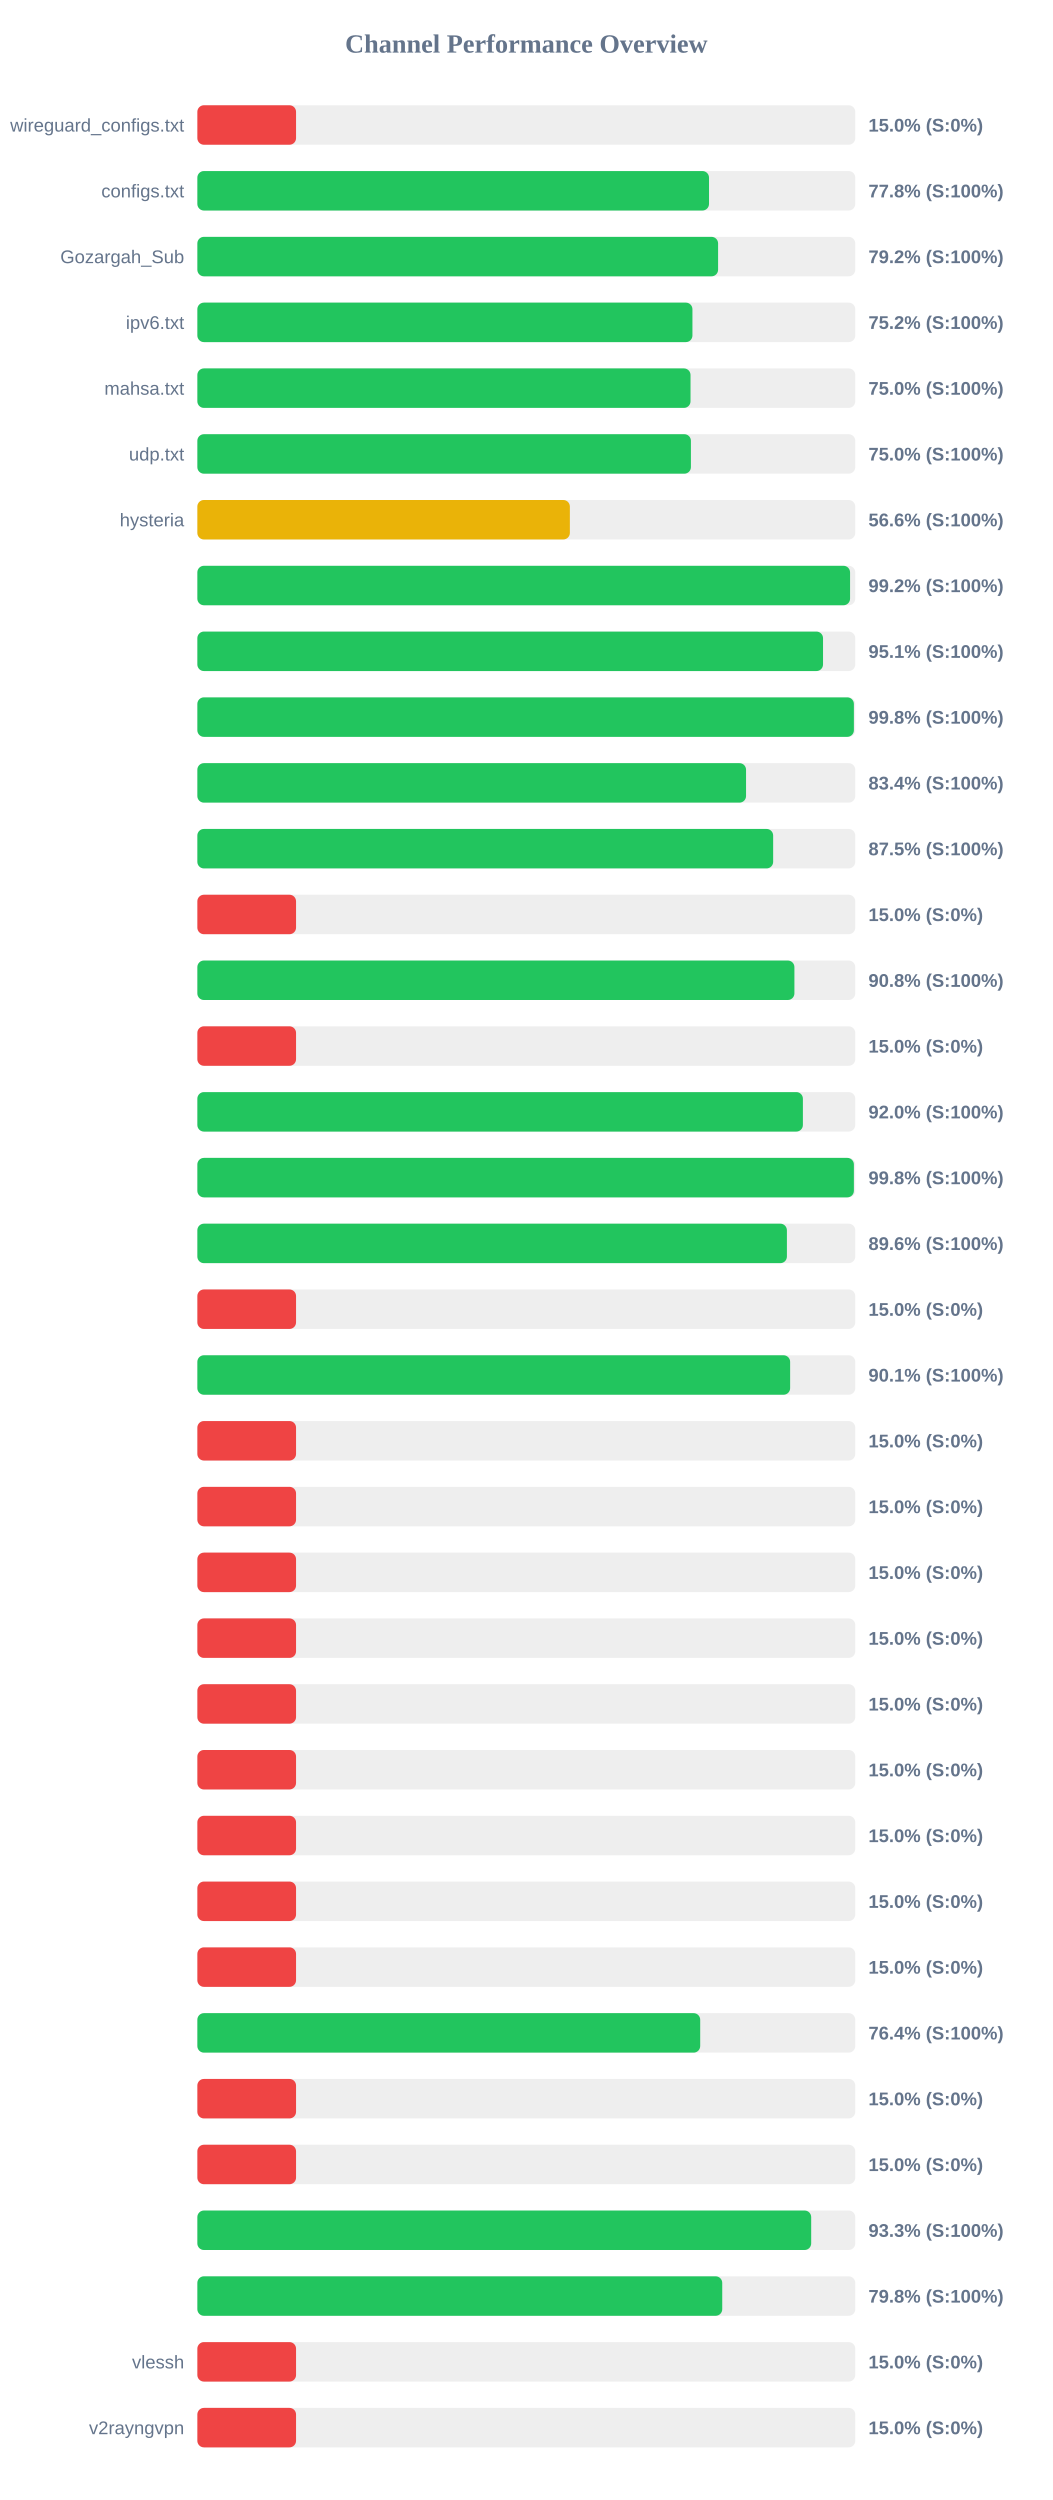
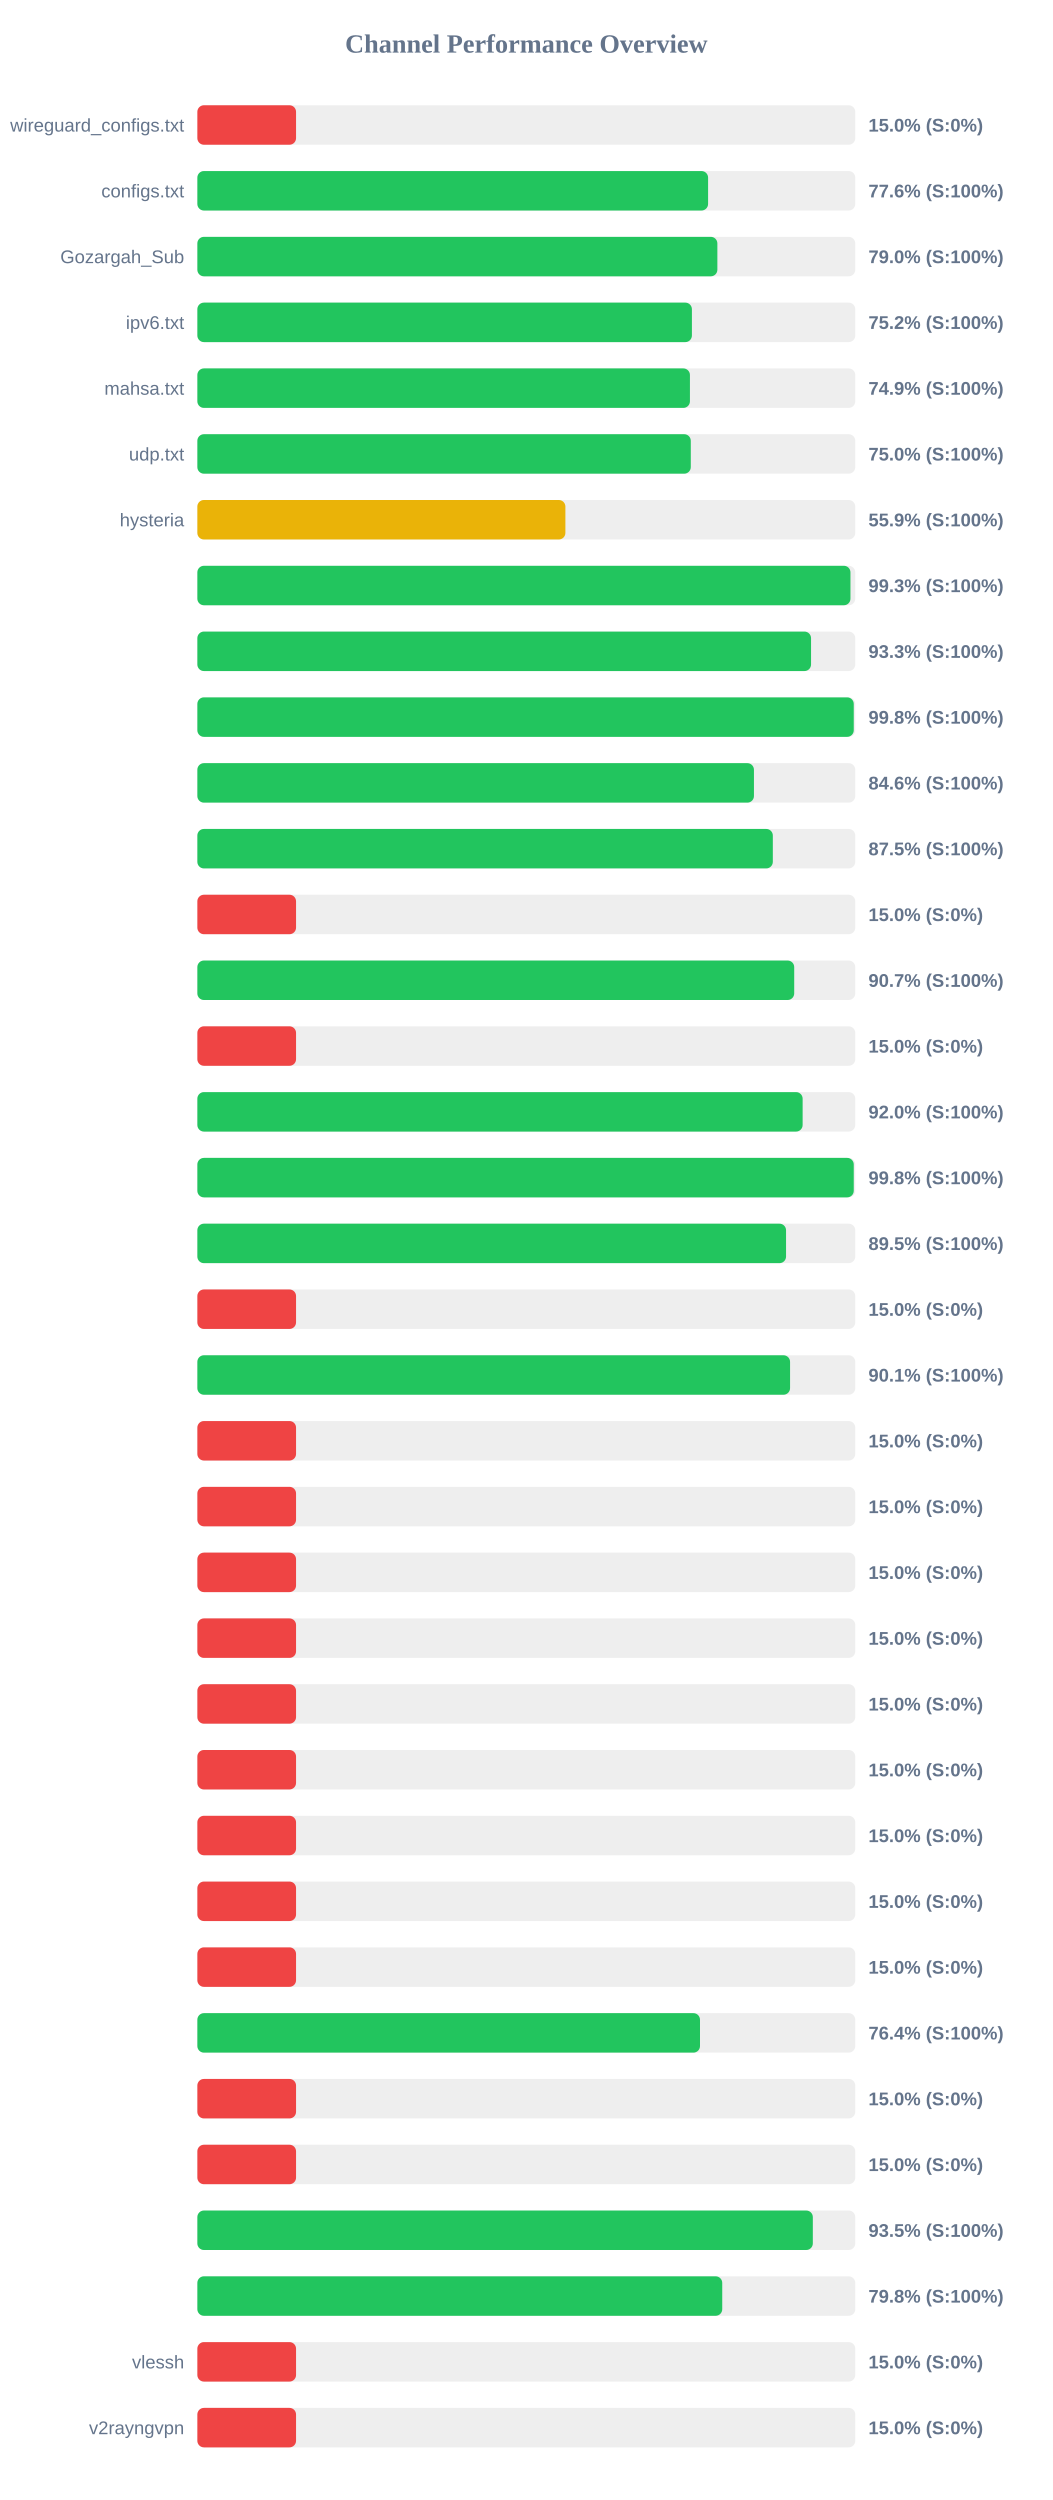
<svg xmlns="http://www.w3.org/2000/svg" width="800" height="1900" version="1.1">
  <style>
        .row { font: 14px Arial; fill: #64748b; }
        .score { font: bold 14px Arial; fill: #64748b; }
    </style>
  <text x="400" y="40" text-anchor="middle" font-size="20px" font-weight="bold" fill="#64748b">Channel Performance Overview</text>
  <rect x="150" y="80" width="500" height="30" fill="#eee" rx="5" />
  <rect x="150" y="80" width="75.0" height="30" fill="#ef4444" rx="5" />
  <text x="140" y="100" text-anchor="end" class="row">wireguard_configs.txt</text>
  <text x="660" y="100" text-anchor="start" class="score">15.0% (S:0%)</text>
  <rect x="150" y="130" width="500" height="30" fill="#eee" rx="5" />
-   <rect x="150" y="130" width="388.85" height="30" fill="#22c55e" rx="5" />
+   <rect x="150" y="130" width="388.15" height="30" fill="#22c55e" rx="5" />
  <text x="140" y="150" text-anchor="end" class="row">configs.txt</text>
-   <text x="660" y="150" text-anchor="start" class="score">77.8% (S:100%)</text>
+   <text x="660" y="150" text-anchor="start" class="score">77.6% (S:100%)</text>
  <rect x="150" y="180" width="500" height="30" fill="#eee" rx="5" />
-   <rect x="150" y="180" width="395.75" height="30" fill="#22c55e" rx="5" />
+   <rect x="150" y="180" width="395.2" height="30" fill="#22c55e" rx="5" />
  <text x="140" y="200" text-anchor="end" class="row">Gozargah_Sub</text>
-   <text x="660" y="200" text-anchor="start" class="score">79.2% (S:100%)</text>
+   <text x="660" y="200" text-anchor="start" class="score">79.0% (S:100%)</text>
  <rect x="150" y="230" width="500" height="30" fill="#eee" rx="5" />
-   <rect x="150" y="230" width="376.25" height="30" fill="#22c55e" rx="5" />
+   <rect x="150" y="230" width="375.85" height="30" fill="#22c55e" rx="5" />
  <text x="140" y="250" text-anchor="end" class="row">ipv6.txt</text>
  <text x="660" y="250" text-anchor="start" class="score">75.2% (S:100%)</text>
  <rect x="150" y="280" width="500" height="30" fill="#eee" rx="5" />
-   <rect x="150" y="280" width="374.8" height="30" fill="#22c55e" rx="5" />
+   <rect x="150" y="280" width="374.35" height="30" fill="#22c55e" rx="5" />
  <text x="140" y="300" text-anchor="end" class="row">mahsa.txt</text>
-   <text x="660" y="300" text-anchor="start" class="score">75.0% (S:100%)</text>
+   <text x="660" y="300" text-anchor="start" class="score">74.9% (S:100%)</text>
  <rect x="150" y="330" width="500" height="30" fill="#eee" rx="5" />
-   <rect x="150" y="330" width="375.1" height="30" fill="#22c55e" rx="5" />
+   <rect x="150" y="330" width="375.0" height="30" fill="#22c55e" rx="5" />
  <text x="140" y="350" text-anchor="end" class="row">udp.txt</text>
  <text x="660" y="350" text-anchor="start" class="score">75.0% (S:100%)</text>
  <rect x="150" y="380" width="500" height="30" fill="#eee" rx="5" />
-   <rect x="150" y="380" width="283.1" height="30" fill="#eab308" rx="5" />
+   <rect x="150" y="380" width="279.7" height="30" fill="#eab308" rx="5" />
  <text x="140" y="400" text-anchor="end" class="row">hysteria</text>
-   <text x="660" y="400" text-anchor="start" class="score">56.6% (S:100%)</text>
+   <text x="660" y="400" text-anchor="start" class="score">55.9% (S:100%)</text>
  <rect x="150" y="430" width="500" height="30" fill="#eee" rx="5" />
-   <rect x="150" y="430" width="496.05" height="30" fill="#22c55e" rx="5" />
+   <rect x="150" y="430" width="496.35" height="30" fill="#22c55e" rx="5" />
  <text x="140" y="450" text-anchor="end" class="row" />
-   <text x="660" y="450" text-anchor="start" class="score">99.2% (S:100%)</text>
+   <text x="660" y="450" text-anchor="start" class="score">99.3% (S:100%)</text>
  <rect x="150" y="480" width="500" height="30" fill="#eee" rx="5" />
-   <rect x="150" y="480" width="475.5" height="30" fill="#22c55e" rx="5" />
+   <rect x="150" y="480" width="466.4" height="30" fill="#22c55e" rx="5" />
  <text x="140" y="500" text-anchor="end" class="row" />
-   <text x="660" y="500" text-anchor="start" class="score">95.1% (S:100%)</text>
+   <text x="660" y="500" text-anchor="start" class="score">93.3% (S:100%)</text>
  <rect x="150" y="530" width="500" height="30" fill="#eee" rx="5" />
-   <rect x="150" y="530" width="498.95" height="30" fill="#22c55e" rx="5" />
+   <rect x="150" y="530" width="498.85" height="30" fill="#22c55e" rx="5" />
  <text x="140" y="550" text-anchor="end" class="row" />
  <text x="660" y="550" text-anchor="start" class="score">99.8% (S:100%)</text>
  <rect x="150" y="580" width="500" height="30" fill="#eee" rx="5" />
-   <rect x="150" y="580" width="417.0" height="30" fill="#22c55e" rx="5" />
+   <rect x="150" y="580" width="423.0" height="30" fill="#22c55e" rx="5" />
  <text x="140" y="600" text-anchor="end" class="row" />
-   <text x="660" y="600" text-anchor="start" class="score">83.4% (S:100%)</text>
+   <text x="660" y="600" text-anchor="start" class="score">84.6% (S:100%)</text>
  <rect x="150" y="630" width="500" height="30" fill="#eee" rx="5" />
-   <rect x="150" y="630" width="437.6" height="30" fill="#22c55e" rx="5" />
+   <rect x="150" y="630" width="437.35" height="30" fill="#22c55e" rx="5" />
  <text x="140" y="650" text-anchor="end" class="row" />
  <text x="660" y="650" text-anchor="start" class="score">87.5% (S:100%)</text>
  <rect x="150" y="680" width="500" height="30" fill="#eee" rx="5" />
  <rect x="150" y="680" width="75.0" height="30" fill="#ef4444" rx="5" />
  <text x="140" y="700" text-anchor="end" class="row" />
  <text x="660" y="700" text-anchor="start" class="score">15.0% (S:0%)</text>
  <rect x="150" y="730" width="500" height="30" fill="#eee" rx="5" />
-   <rect x="150" y="730" width="453.75" height="30" fill="#22c55e" rx="5" />
+   <rect x="150" y="730" width="453.6" height="30" fill="#22c55e" rx="5" />
  <text x="140" y="750" text-anchor="end" class="row" />
-   <text x="660" y="750" text-anchor="start" class="score">90.8% (S:100%)</text>
+   <text x="660" y="750" text-anchor="start" class="score">90.7% (S:100%)</text>
  <rect x="150" y="780" width="500" height="30" fill="#eee" rx="5" />
  <rect x="150" y="780" width="75.0" height="30" fill="#ef4444" rx="5" />
  <text x="140" y="800" text-anchor="end" class="row" />
  <text x="660" y="800" text-anchor="start" class="score">15.0% (S:0%)</text>
  <rect x="150" y="830" width="500" height="30" fill="#eee" rx="5" />
-   <rect x="150" y="830" width="460.2" height="30" fill="#22c55e" rx="5" />
+   <rect x="150" y="830" width="460.0" height="30" fill="#22c55e" rx="5" />
  <text x="140" y="850" text-anchor="end" class="row" />
  <text x="660" y="850" text-anchor="start" class="score">92.0% (S:100%)</text>
  <rect x="150" y="880" width="500" height="30" fill="#eee" rx="5" />
-   <rect x="150" y="880" width="498.95" height="30" fill="#22c55e" rx="5" />
+   <rect x="150" y="880" width="498.85" height="30" fill="#22c55e" rx="5" />
  <text x="140" y="900" text-anchor="end" class="row" />
  <text x="660" y="900" text-anchor="start" class="score">99.8% (S:100%)</text>
  <rect x="150" y="930" width="500" height="30" fill="#eee" rx="5" />
-   <rect x="150" y="930" width="448.05" height="30" fill="#22c55e" rx="5" />
+   <rect x="150" y="930" width="447.4" height="30" fill="#22c55e" rx="5" />
  <text x="140" y="950" text-anchor="end" class="row" />
-   <text x="660" y="950" text-anchor="start" class="score">89.6% (S:100%)</text>
+   <text x="660" y="950" text-anchor="start" class="score">89.5% (S:100%)</text>
  <rect x="150" y="980" width="500" height="30" fill="#eee" rx="5" />
  <rect x="150" y="980" width="75.0" height="30" fill="#ef4444" rx="5" />
  <text x="140" y="1000" text-anchor="end" class="row" />
  <text x="660" y="1000" text-anchor="start" class="score">15.0% (S:0%)</text>
  <rect x="150" y="1030" width="500" height="30" fill="#eee" rx="5" />
-   <rect x="150" y="1030" width="450.5" height="30" fill="#22c55e" rx="5" />
+   <rect x="150" y="1030" width="450.45" height="30" fill="#22c55e" rx="5" />
  <text x="140" y="1050" text-anchor="end" class="row" />
  <text x="660" y="1050" text-anchor="start" class="score">90.1% (S:100%)</text>
  <rect x="150" y="1080" width="500" height="30" fill="#eee" rx="5" />
  <rect x="150" y="1080" width="75.0" height="30" fill="#ef4444" rx="5" />
  <text x="140" y="1100" text-anchor="end" class="row" />
  <text x="660" y="1100" text-anchor="start" class="score">15.0% (S:0%)</text>
  <rect x="150" y="1130" width="500" height="30" fill="#eee" rx="5" />
  <rect x="150" y="1130" width="75.0" height="30" fill="#ef4444" rx="5" />
  <text x="140" y="1150" text-anchor="end" class="row" />
  <text x="660" y="1150" text-anchor="start" class="score">15.0% (S:0%)</text>
  <rect x="150" y="1180" width="500" height="30" fill="#eee" rx="5" />
  <rect x="150" y="1180" width="75.0" height="30" fill="#ef4444" rx="5" />
  <text x="140" y="1200" text-anchor="end" class="row" />
  <text x="660" y="1200" text-anchor="start" class="score">15.0% (S:0%)</text>
  <rect x="150" y="1230" width="500" height="30" fill="#eee" rx="5" />
  <rect x="150" y="1230" width="75.0" height="30" fill="#ef4444" rx="5" />
  <text x="140" y="1250" text-anchor="end" class="row" />
  <text x="660" y="1250" text-anchor="start" class="score">15.0% (S:0%)</text>
  <rect x="150" y="1280" width="500" height="30" fill="#eee" rx="5" />
  <rect x="150" y="1280" width="75.0" height="30" fill="#ef4444" rx="5" />
  <text x="140" y="1300" text-anchor="end" class="row" />
  <text x="660" y="1300" text-anchor="start" class="score">15.0% (S:0%)</text>
  <rect x="150" y="1330" width="500" height="30" fill="#eee" rx="5" />
  <rect x="150" y="1330" width="75.0" height="30" fill="#ef4444" rx="5" />
  <text x="140" y="1350" text-anchor="end" class="row" />
  <text x="660" y="1350" text-anchor="start" class="score">15.0% (S:0%)</text>
  <rect x="150" y="1380" width="500" height="30" fill="#eee" rx="5" />
  <rect x="150" y="1380" width="75.0" height="30" fill="#ef4444" rx="5" />
  <text x="140" y="1400" text-anchor="end" class="row" />
  <text x="660" y="1400" text-anchor="start" class="score">15.0% (S:0%)</text>
  <rect x="150" y="1430" width="500" height="30" fill="#eee" rx="5" />
  <rect x="150" y="1430" width="75.0" height="30" fill="#ef4444" rx="5" />
  <text x="140" y="1450" text-anchor="end" class="row" />
  <text x="660" y="1450" text-anchor="start" class="score">15.0% (S:0%)</text>
  <rect x="150" y="1480" width="500" height="30" fill="#eee" rx="5" />
  <rect x="150" y="1480" width="75.0" height="30" fill="#ef4444" rx="5" />
  <text x="140" y="1500" text-anchor="end" class="row" />
  <text x="660" y="1500" text-anchor="start" class="score">15.0% (S:0%)</text>
  <rect x="150" y="1530" width="500" height="30" fill="#eee" rx="5" />
-   <rect x="150" y="1530" width="382.15" height="30" fill="#22c55e" rx="5" />
+   <rect x="150" y="1530" width="382.0" height="30" fill="#22c55e" rx="5" />
  <text x="140" y="1550" text-anchor="end" class="row" />
  <text x="660" y="1550" text-anchor="start" class="score">76.4% (S:100%)</text>
  <rect x="150" y="1580" width="500" height="30" fill="#eee" rx="5" />
  <rect x="150" y="1580" width="75.0" height="30" fill="#ef4444" rx="5" />
  <text x="140" y="1600" text-anchor="end" class="row" />
  <text x="660" y="1600" text-anchor="start" class="score">15.0% (S:0%)</text>
  <rect x="150" y="1630" width="500" height="30" fill="#eee" rx="5" />
  <rect x="150" y="1630" width="75.0" height="30" fill="#ef4444" rx="5" />
  <text x="140" y="1650" text-anchor="end" class="row" />
  <text x="660" y="1650" text-anchor="start" class="score">15.0% (S:0%)</text>
  <rect x="150" y="1680" width="500" height="30" fill="#eee" rx="5" />
-   <rect x="150" y="1680" width="466.5" height="30" fill="#22c55e" rx="5" />
+   <rect x="150" y="1680" width="467.75" height="30" fill="#22c55e" rx="5" />
  <text x="140" y="1700" text-anchor="end" class="row" />
-   <text x="660" y="1700" text-anchor="start" class="score">93.3% (S:100%)</text>
+   <text x="660" y="1700" text-anchor="start" class="score">93.5% (S:100%)</text>
  <rect x="150" y="1730" width="500" height="30" fill="#eee" rx="5" />
  <rect x="150" y="1730" width="398.9" height="30" fill="#22c55e" rx="5" />
  <text x="140" y="1750" text-anchor="end" class="row" />
  <text x="660" y="1750" text-anchor="start" class="score">79.8% (S:100%)</text>
  <rect x="150" y="1780" width="500" height="30" fill="#eee" rx="5" />
  <rect x="150" y="1780" width="75.0" height="30" fill="#ef4444" rx="5" />
  <text x="140" y="1800" text-anchor="end" class="row">vlessh</text>
  <text x="660" y="1800" text-anchor="start" class="score">15.0% (S:0%)</text>
  <rect x="150" y="1830" width="500" height="30" fill="#eee" rx="5" />
  <rect x="150" y="1830" width="75.0" height="30" fill="#ef4444" rx="5" />
  <text x="140" y="1850" text-anchor="end" class="row">v2rayngvpn</text>
  <text x="660" y="1850" text-anchor="start" class="score">15.0% (S:0%)</text>
</svg>
